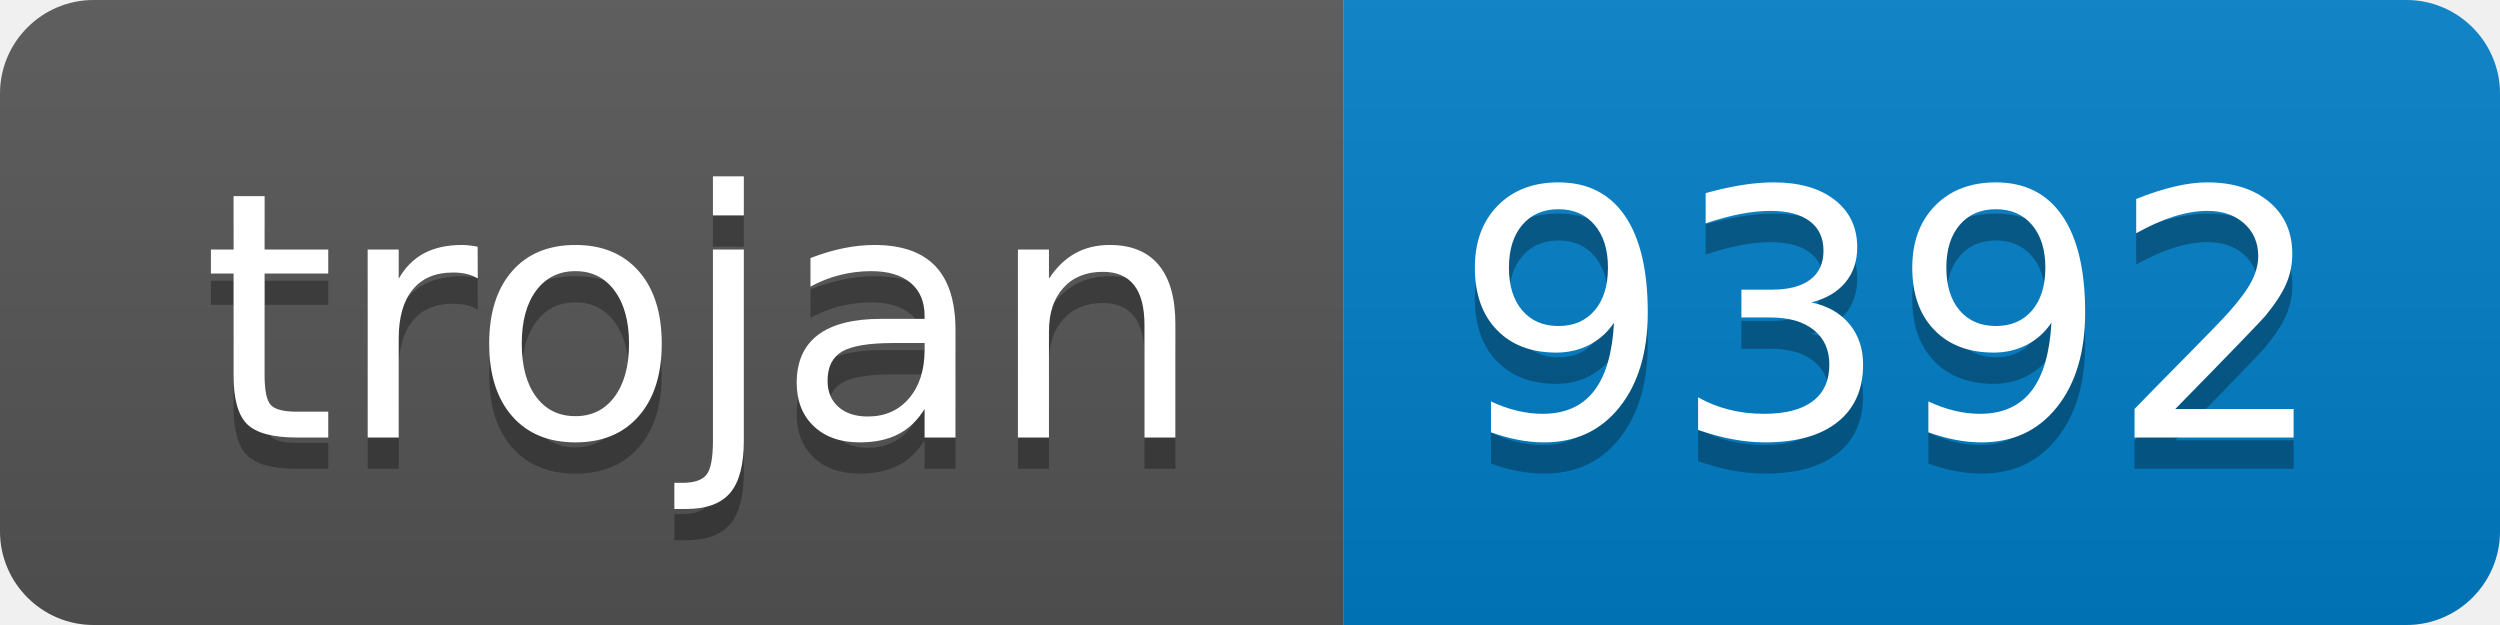
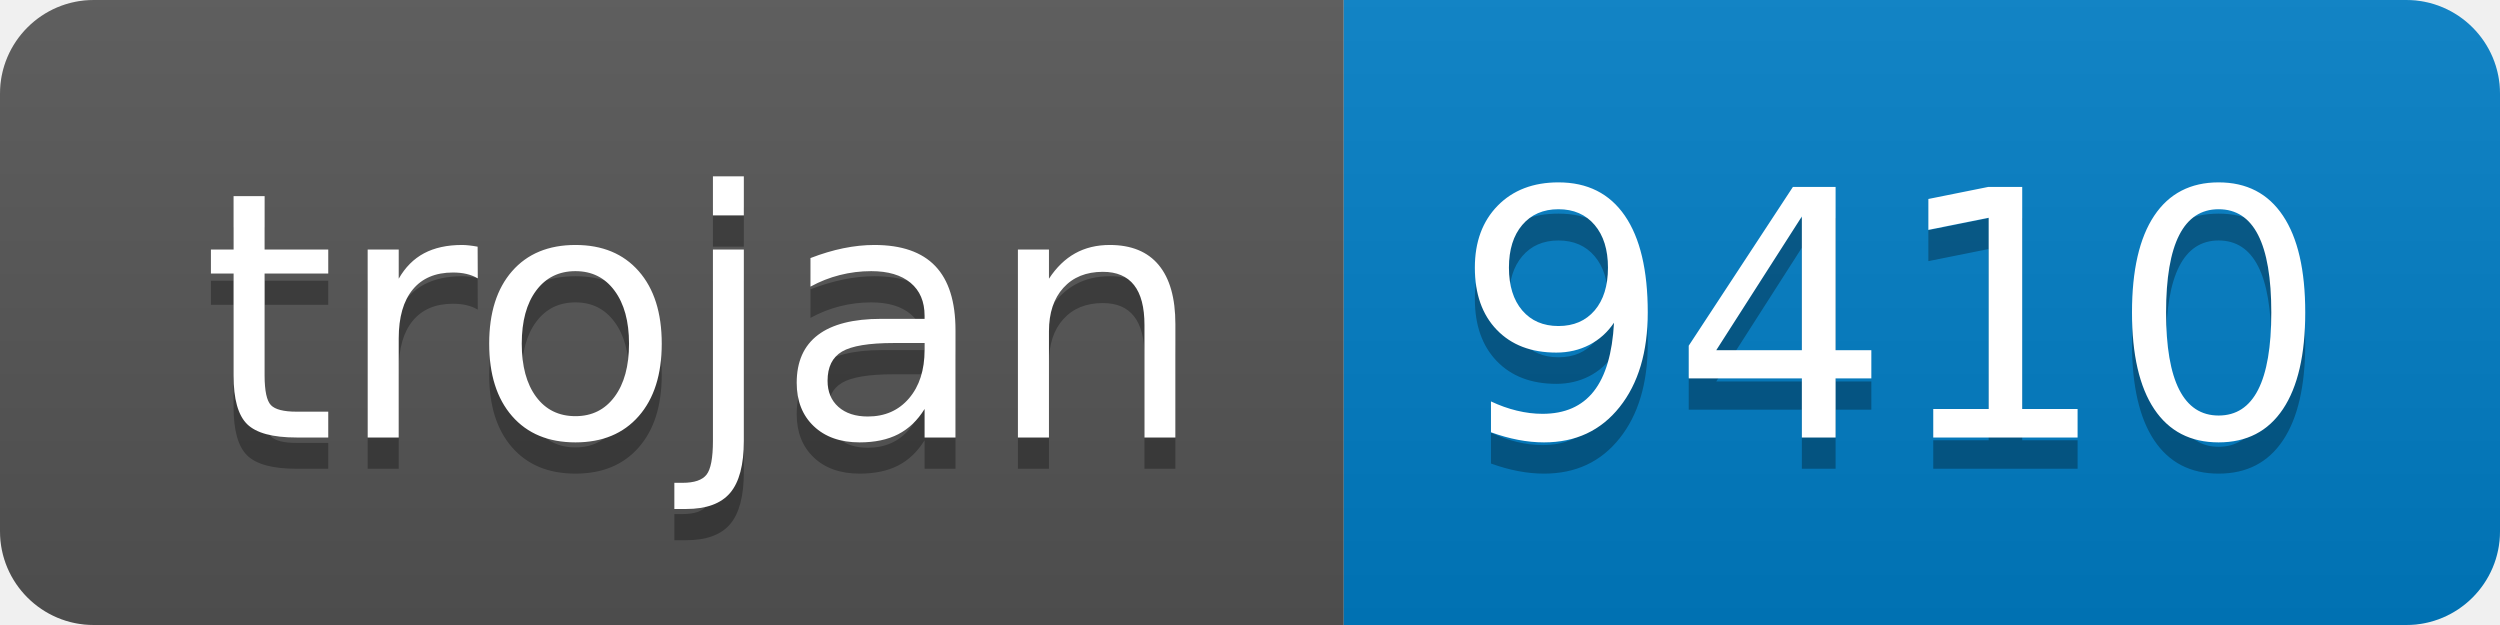
- <svg xmlns="http://www.w3.org/2000/svg" width="80" height="20" role="img" aria-label="trojan: 9392">
+ <svg xmlns="http://www.w3.org/2000/svg" width="80" height="20" role="img" aria-label="trojan: 9410">
  <linearGradient id="s" x2="0" y2="100%">
    <stop offset="0" stop-color="#bbb" stop-opacity=".1" />
    <stop offset="1" stop-opacity=".1" />
  </linearGradient>
  <clipPath id="r">
    <rect width="80" height="20" rx="3" fill="#fff" />
  </clipPath>
  <g clip-path="url(#r)">
    <rect width="43" height="20" fill="#555" />
    <rect x="43" width="37" height="20" fill="#007ec6" />
    <rect width="80" height="20" fill="url(#s)" />
  </g>
  <g fill="#fff" text-anchor="middle" font-family="Verdana,Geneva,DejaVu Sans,sans-serif" text-rendering="geometricPrecision" font-size="110">
    <text aria-hidden="true" x="225" y="150" fill="#010101" fill-opacity=".3" transform="scale(.1)" textLength="330">trojan</text>
    <text x="225" y="140" transform="scale(.1)" fill="#fff" textLength="330">trojan</text>
-     <text aria-hidden="true" x="605" y="150" fill="#010101" fill-opacity=".3" transform="scale(.1)" textLength="270">9392</text>
-     <text x="605" y="140" transform="scale(.1)" fill="#fff" textLength="270">9392</text>
+     <text aria-hidden="true" x="605" y="150" fill="#010101" fill-opacity=".3" transform="scale(.1)" textLength="270">9410</text>
+     <text x="605" y="140" transform="scale(.1)" fill="#fff" textLength="270">9410</text>
  </g>
</svg>
